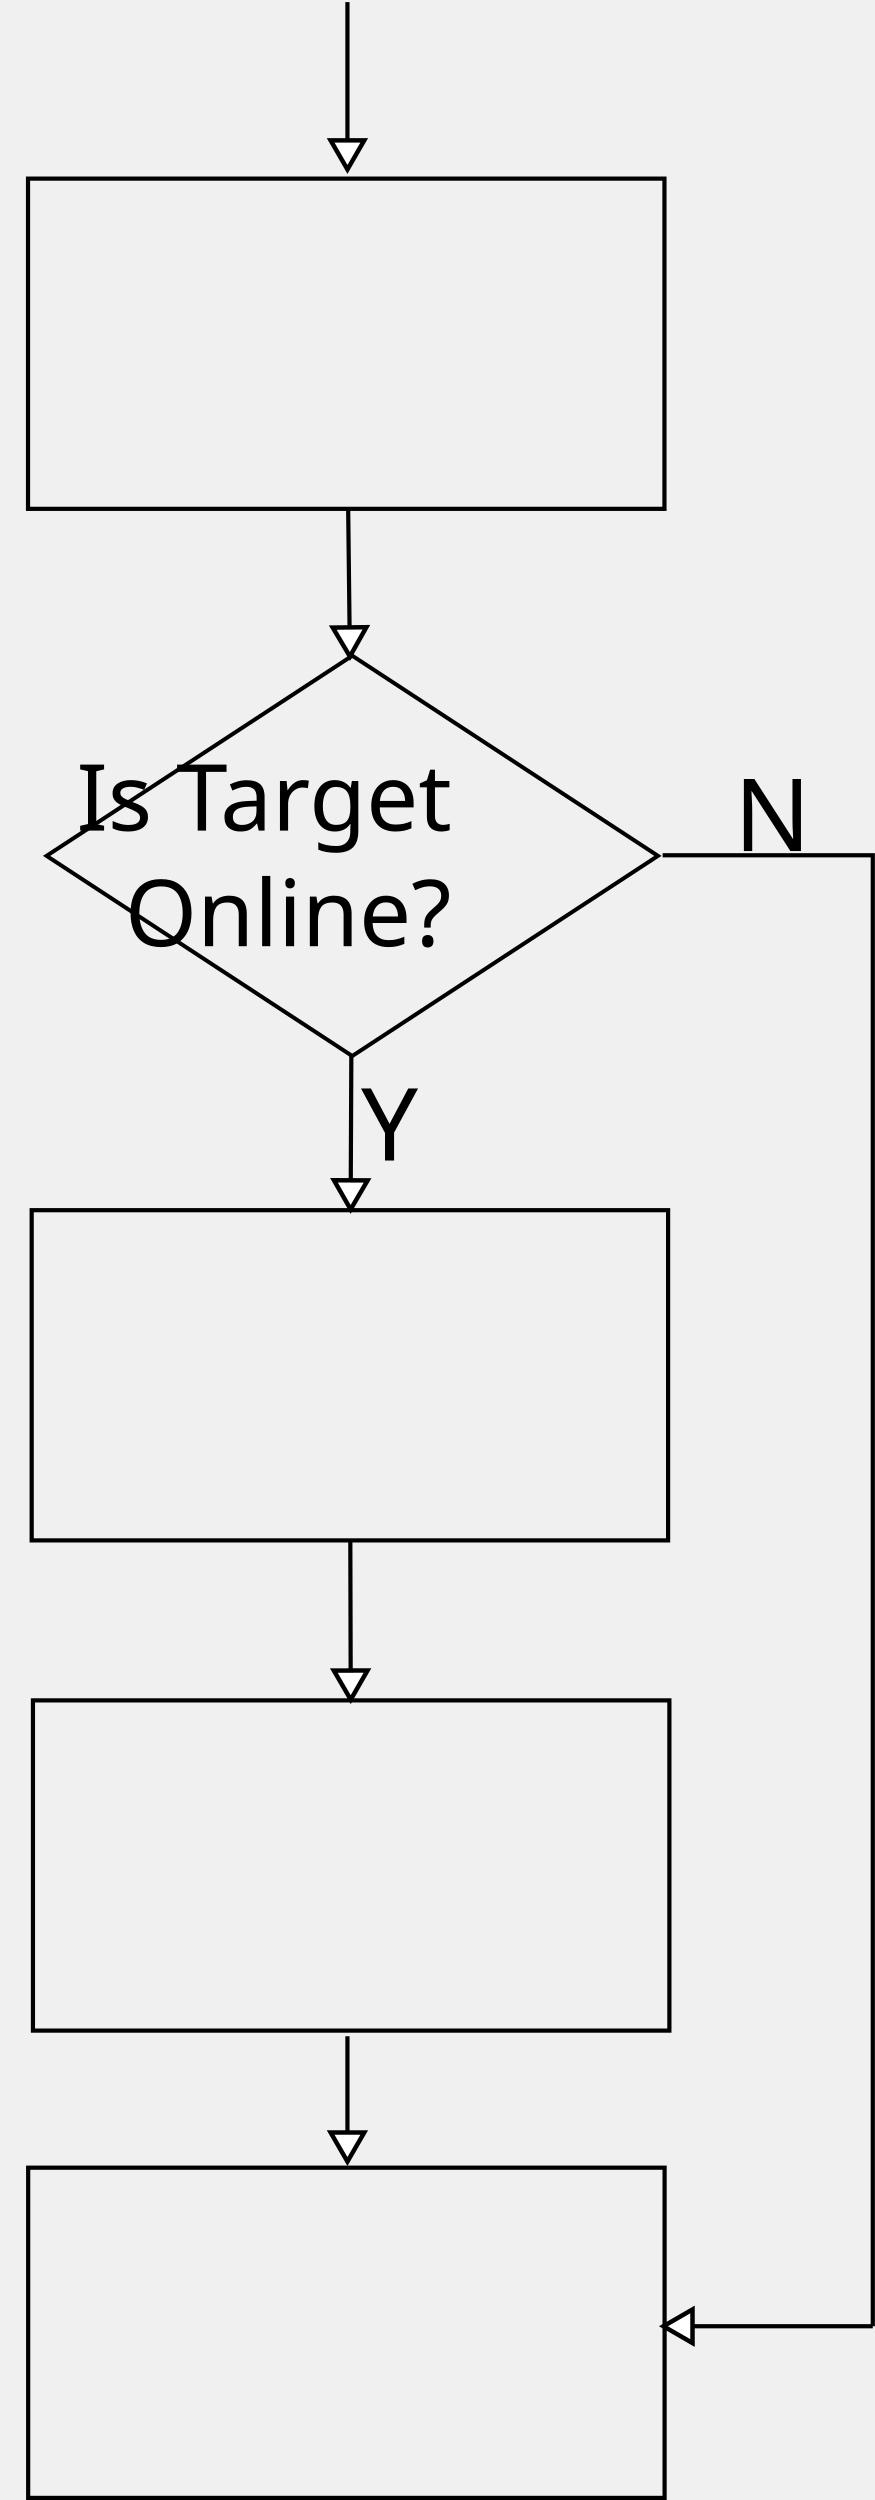
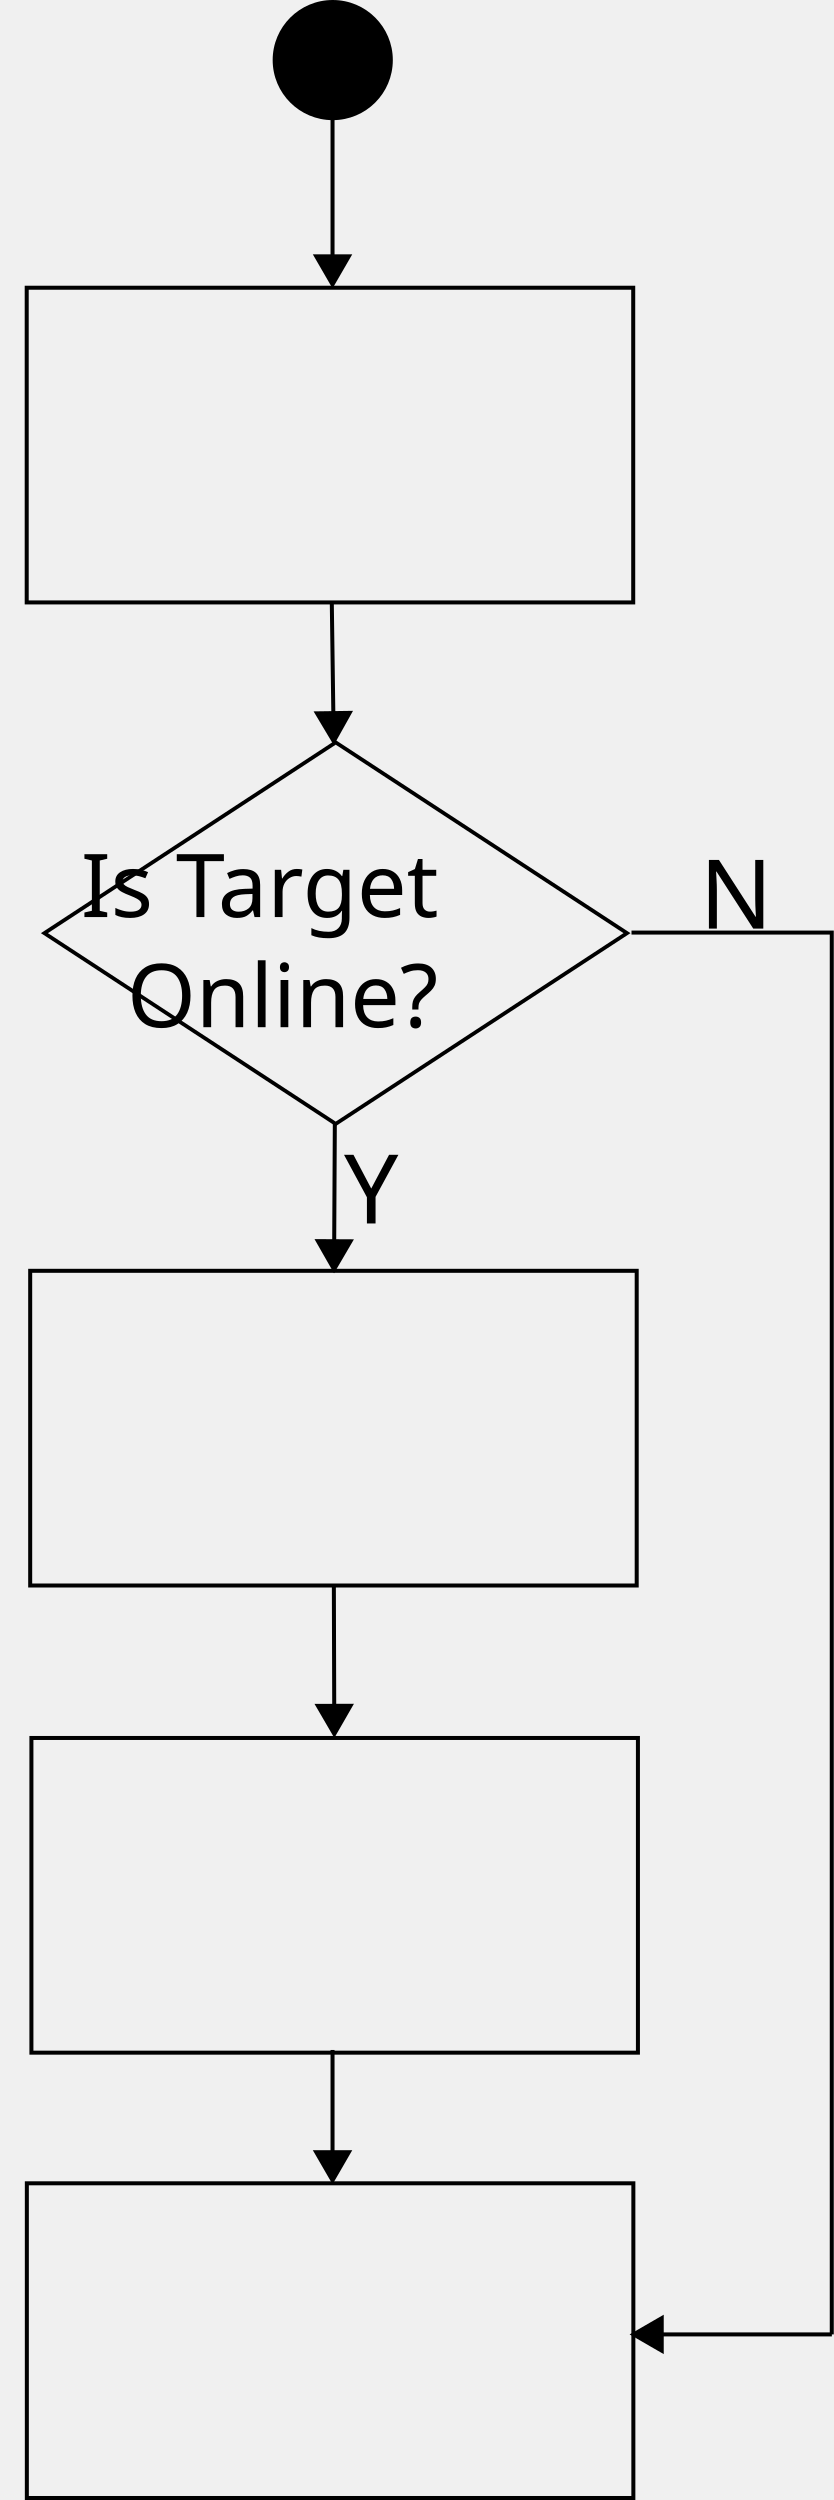
- <svg xmlns="http://www.w3.org/2000/svg" width="208.168" height="594.842" id="svg2" version="1.1">
+ <svg xmlns="http://www.w3.org/2000/svg" width="208.193" height="624.18" id="svg2" version="1.1">
  <defs id="defs4">
    <marker style="overflow:visible" id="EmptyTriangleOutL-8" refX="0" refY="0" orient="auto">
      <path transform="matrix(0.8,0,0,0.8,-4.8,0)" style="fill:#ffffff;fill-rule:evenodd;stroke:#000000;stroke-width:1pt" d="m 5.77,0 -8.65,5 0,-10 8.65,5 z" id="path4153-8" />
    </marker>
    <marker style="overflow:visible" id="Arrow1Lend" refX="0" refY="0" orient="auto">
      <path transform="matrix(-0.8,0,0,-0.8,-10,0)" style="fill-rule:evenodd;stroke:#000000;stroke-width:1pt" d="M 0,0 5,-5 -12.5,0 5,5 0,0 z" id="path3996" />
    </marker>
    <marker style="overflow:visible" id="TriangleOutL" refX="0" refY="0" orient="auto">
      <path transform="scale(0.8,0.8)" style="fill-rule:evenodd;stroke:#000000;stroke-width:1pt" d="m 5.77,0 -8.65,5 0,-10 8.65,5 z" id="path4135" />
    </marker>
    <marker style="overflow:visible" id="EmptyTriangleOutL" refX="0" refY="0" orient="auto">
      <path transform="matrix(0.8,0,0,0.8,-4.8,0)" style="fill:#ffffff;fill-rule:evenodd;stroke:#000000;stroke-width:1pt" d="m 5.77,0 -8.65,5 0,-10 8.65,5 z" id="path4153" />
    </marker>
  </defs>
-   <g id="layer1" transform="translate(-127.332,-211.8622)">
-     <rect style="fill:none;stroke:#000000;stroke-width:1;stroke-miterlimit:4;stroke-opacity:1;stroke-dasharray:none" id="rect2985" width="151.429" height="78.571" x="134" y="-332.934" transform="scale(1,-1)" />
-     <rect style="fill:none;stroke:#000000;stroke-width:1.045;stroke-miterlimit:4;stroke-opacity:1;stroke-dasharray:none" id="rect3023" width="86.935" height="86.935" x="-296.534" y="461.977" transform="matrix(0.8366158,-0.5477901,0.8366158,0.5477901,0,0)" />
-     <path style="fill:none;stroke:#000000;stroke-width:1;stroke-linecap:butt;stroke-linejoin:miter;stroke-miterlimit:4;stroke-opacity:1;stroke-dasharray:none;marker-start:none;marker-end:url(#EmptyTriangleOutL)" d="m 210.175,332.934 0.414,35.312" id="path3039" />
-     <flowRoot xml:space="preserve" id="flowRoot5199" style="font-size:22px;font-style:normal;font-variant:normal;font-weight:normal;font-stretch:normal;text-align:center;line-height:125%;letter-spacing:0px;word-spacing:0px;writing-mode:lr-tb;text-anchor:middle;fill:#000000;fill-opacity:1;stroke:none;font-family:Sans;-inkscape-font-specification:Sans" transform="translate(6.426201,201.8556)">
+   <g id="layer1" transform="translate(-421.332,201.475)">
+     <rect style="fill:none;stroke:#000000;stroke-width:1;stroke-miterlimit:4;stroke-opacity:1;stroke-dasharray:none" id="rect2985" width="151.429" height="78.571" x="428" y="51.066" transform="scale(1,-1)" />
+     <rect style="fill:none;stroke:#000000;stroke-width:1.045;stroke-miterlimit:4;stroke-opacity:1;stroke-dasharray:none" id="rect3023" width="86.935" height="86.935" x="229.673" y="287.186" transform="matrix(0.8366158,-0.5477901,0.8366158,0.5477901,0,0)" />
+     <path style="fill:none;stroke:#000000;stroke-width:1;stroke-linecap:butt;stroke-linejoin:miter;stroke-miterlimit:4;stroke-opacity:1;stroke-dasharray:none;marker-start:none;marker-end:url(#TriangleOutL)" d="m 504.171,-51.103 0.418,30.008" id="path3039" />
+     <flowRoot xml:space="preserve" id="flowRoot5199" style="font-size:22px;font-style:normal;font-variant:normal;font-weight:normal;font-stretch:normal;text-align:center;line-height:125%;letter-spacing:0px;word-spacing:0px;writing-mode:lr-tb;text-anchor:middle;fill:#000000;fill-opacity:1;stroke:none;font-family:Sans;-inkscape-font-specification:Sans" transform="translate(300.4262,-182.1444)">
      <flowRegion id="flowRegion5201">
        <rect id="rect5203" width="177.221" height="67.562" x="114.286" y="65.219" style="font-size:22px;font-style:normal;font-variant:normal;font-weight:normal;font-stretch:normal;text-align:center;line-height:125%;writing-mode:lr-tb;text-anchor:middle;font-family:Sans;-inkscape-font-specification:Sans" />
      </flowRegion>
      <flowPara id="flowPara5207">Forward IRP</flowPara>
      <flowPara id="flowPara4203">Synchronously</flowPara>
    </flowRoot>
-     <rect style="fill:none;stroke:#000000;stroke-width:1;stroke-miterlimit:4;stroke-opacity:1;stroke-dasharray:none" id="rect2985-9" width="151.429" height="78.571" x="134.869" y="-578.381" transform="scale(1,-1)" />
-     <flowRoot xml:space="preserve" id="flowRoot5199-4" style="font-size:22px;font-style:normal;font-variant:normal;font-weight:normal;font-stretch:normal;text-align:center;line-height:125%;letter-spacing:0px;word-spacing:0px;writing-mode:lr-tb;text-anchor:middle;fill:#000000;fill-opacity:1;stroke:none;font-family:Sans;-inkscape-font-specification:Sans" transform="translate(3.204414,449.6287)">
+     <rect style="fill:none;stroke:#000000;stroke-width:1;stroke-miterlimit:4;stroke-opacity:1;stroke-dasharray:none" id="rect2985-9" width="151.429" height="78.571" x="428.869" y="-194.381" transform="scale(1,-1)" />
+     <flowRoot xml:space="preserve" id="flowRoot5199-4" style="font-size:22px;font-style:normal;font-variant:normal;font-weight:normal;font-stretch:normal;text-align:center;line-height:125%;letter-spacing:0px;word-spacing:0px;writing-mode:lr-tb;text-anchor:middle;fill:#000000;fill-opacity:1;stroke:none;font-family:Sans;-inkscape-font-specification:Sans" transform="translate(297.2044,65.6287)">
      <flowRegion id="flowRegion5201-6">
        <rect id="rect5203-0" width="185.238" height="69.877" x="114.286" y="65.219" style="font-size:22px;font-style:normal;font-variant:normal;font-weight:normal;font-stretch:normal;text-align:center;line-height:125%;writing-mode:lr-tb;text-anchor:middle;font-family:Sans;-inkscape-font-specification:Sans" />
      </flowRegion>
      <flowPara id="flowPara5543">Query Volume Information</flowPara>
    </flowRoot>
-     <text xml:space="preserve" style="font-size:40px;font-style:normal;font-weight:normal;line-height:125%;letter-spacing:0px;word-spacing:0px;fill:#000000;fill-opacity:1;stroke:none;font-family:Sans" x="213.223" y="487.988" id="text5512">
-       <tspan id="tspan5514" x="213.223" y="487.988" style="font-size:24px;font-style:normal;font-variant:normal;font-weight:normal;font-stretch:normal;text-align:start;line-height:125%;writing-mode:lr-tb;text-anchor:start;font-family:Sans;-inkscape-font-specification:Sans">Y</tspan>
+     <text xml:space="preserve" style="font-size:40px;font-style:normal;font-weight:normal;line-height:125%;letter-spacing:0px;word-spacing:0px;fill:#000000;fill-opacity:1;stroke:none;font-family:Sans" x="507.223" y="103.988" id="text5512">
+       <tspan id="tspan5514" x="507.223" y="103.988" style="font-size:24px;font-style:normal;font-variant:normal;font-weight:normal;font-stretch:normal;text-align:start;line-height:125%;writing-mode:lr-tb;text-anchor:start;font-family:Sans;-inkscape-font-specification:Sans">Y</tspan>
    </text>
-     <text xml:space="preserve" style="font-size:22px;font-style:normal;font-weight:normal;text-align:center;line-height:125%;letter-spacing:0px;word-spacing:0px;text-anchor:middle;fill:#000000;fill-opacity:1;stroke:none;font-family:Sans" x="210.192" y="409.495" id="text5537">
-       <tspan id="tspan5539" x="210.192" y="409.495" style="font-size:22px;text-align:center;text-anchor:middle">Is Target</tspan>
-       <tspan x="210.192" y="436.995" style="font-size:22px;text-align:center;text-anchor:middle" id="tspan4205">Online?</tspan>
+     <text xml:space="preserve" style="font-size:22px;font-style:normal;font-weight:normal;text-align:center;line-height:125%;letter-spacing:0px;word-spacing:0px;text-anchor:middle;fill:#000000;fill-opacity:1;stroke:none;font-family:Sans" x="506.192" y="27.495" id="text5537">
+       <tspan id="tspan5539" x="506.192" y="27.495" style="font-size:22px;text-align:center;text-anchor:middle">Is Target</tspan>
+       <tspan x="506.192" y="54.995" style="font-size:22px;text-align:center;text-anchor:middle" id="tspan4205">Online?</tspan>
    </text>
-     <rect style="fill:none;stroke:#000000;stroke-width:1;stroke-miterlimit:4;stroke-opacity:1;stroke-dasharray:none" id="rect2985-9-1" width="151.429" height="78.571" x="135.174" y="-695.018" transform="scale(1,-1)" />
-     <flowRoot xml:space="preserve" id="flowRoot5199-4-2" style="font-size:24px;font-style:normal;font-variant:normal;font-weight:normal;font-stretch:normal;text-align:center;line-height:125%;letter-spacing:0px;word-spacing:0px;writing-mode:lr-tb;text-anchor:middle;fill:#000000;fill-opacity:1;stroke:none;font-family:Sans;-inkscape-font-specification:Sans" transform="translate(12.30889,566.2551)">
+     <rect style="fill:none;stroke:#000000;stroke-width:1;stroke-miterlimit:4;stroke-opacity:1;stroke-dasharray:none" id="rect2985-9-1" width="151.429" height="78.571" x="429.174" y="-311.018" transform="scale(1,-1)" />
+     <flowRoot xml:space="preserve" id="flowRoot5199-4-2" style="font-size:24px;font-style:normal;font-variant:normal;font-weight:normal;font-stretch:normal;text-align:center;line-height:125%;letter-spacing:0px;word-spacing:0px;writing-mode:lr-tb;text-anchor:middle;fill:#000000;fill-opacity:1;stroke:none;font-family:Sans;-inkscape-font-specification:Sans" transform="translate(306.3089,182.255)">
      <flowRegion id="flowRegion5201-6-1">
        <rect id="rect5203-0-4" width="167.464" height="58.382" x="114.286" y="65.219" style="font-size:24px;font-style:normal;font-variant:normal;font-weight:normal;font-stretch:normal;text-align:center;line-height:125%;writing-mode:lr-tb;text-anchor:middle;font-family:Sans;-inkscape-font-specification:Sans" />
      </flowRegion>
      <flowPara id="flowPara5543-9" style="font-size:22px">Initial &amp; Create</flowPara>
      <flowPara style="font-size:22px" id="flowPara3031">R/W Thread</flowPara>
    </flowRoot>
-     <path style="fill:none;stroke:#000000;stroke-width:1;stroke-linecap:butt;stroke-linejoin:miter;stroke-miterlimit:4;stroke-opacity:1;stroke-dasharray:none;marker-mid:none;marker-end:url(#EmptyTriangleOutL-8)" d="m 210.928,462.986 -0.167,36.823" id="path5599" />
-     <path style="fill:none;stroke:#000000;stroke-width:1;stroke-linecap:butt;stroke-linejoin:miter;stroke-miterlimit:4;stroke-opacity:1;stroke-dasharray:none;marker-mid:none;marker-end:url(#EmptyTriangleOutL-8)" d="m 210.686,578.381 0.1,38.066" id="path5977" />
-     <text xml:space="preserve" style="font-size:40px;font-style:normal;font-weight:normal;line-height:125%;letter-spacing:0px;word-spacing:0px;fill:#000000;fill-opacity:1;stroke:none;font-family:Sans" x="302" y="414.362" id="text7342">
-       <tspan id="tspan7344" x="302" y="414.362" style="font-size:24px">N</tspan>
+     <path style="fill:none;stroke:#000000;stroke-width:1;stroke-linecap:butt;stroke-linejoin:miter;stroke-miterlimit:4;stroke-opacity:1;stroke-dasharray:none;marker-mid:none;marker-end:url(#TriangleOutL)" d="m 504.929,78.953 -0.168,31.805" id="path5599" />
+     <path style="fill:none;stroke:#000000;stroke-width:1;stroke-linecap:butt;stroke-linejoin:miter;stroke-miterlimit:4;stroke-opacity:1;stroke-dasharray:none;marker-mid:none;marker-end:url(#TriangleOutL)" d="m 504.685,194.344 0.101,32.416" id="path5977" />
+     <text xml:space="preserve" style="font-size:40px;font-style:normal;font-weight:normal;line-height:125%;letter-spacing:0px;word-spacing:0px;fill:#000000;fill-opacity:1;stroke:none;font-family:Sans" x="596" y="30.362" id="text7342">
+       <tspan id="tspan7344" x="596" y="30.362" style="font-size:24px">N</tspan>
    </text>
-     <path style="fill:none;stroke:#000000;stroke-width:1;stroke-linecap:butt;stroke-linejoin:miter;stroke-miterlimit:4;stroke-opacity:1;stroke-dasharray:none;marker-end:url(#EmptyTriangleOutL)" d="m 210,212.362 0,40" id="path3122" />
-     <flowRoot xml:space="preserve" id="flowRoot5199-48" style="font-size:24px;font-style:normal;font-variant:normal;font-weight:normal;font-stretch:normal;text-align:center;line-height:125%;letter-spacing:0px;word-spacing:0px;writing-mode:lr-tb;text-anchor:middle;fill:#000000;fill-opacity:1;stroke:none;font-family:Sans;-inkscape-font-specification:Sans" transform="translate(3.671875,151.0897)">
+     <path style="fill:none;stroke:#000000;stroke-width:1;stroke-linecap:butt;stroke-linejoin:miter;stroke-miterlimit:4;stroke-opacity:1;stroke-dasharray:none;marker-end:url(#TriangleOutL)" d="m 504.357,-171.659 0,36.516" id="path3122" />
+     <flowRoot xml:space="preserve" id="flowRoot5199-48" style="font-size:24px;font-style:normal;font-variant:normal;font-weight:normal;font-stretch:normal;text-align:center;line-height:125%;letter-spacing:0px;word-spacing:0px;writing-mode:lr-tb;text-anchor:middle;fill:#000000;fill-opacity:1;stroke:none;font-family:Sans;-inkscape-font-specification:Sans" transform="translate(297.6719,-232.9104)">
      <flowRegion id="flowRegion5201-8">
        <rect id="rect5203-2" width="176.074" height="30.053" x="114.286" y="65.219" style="font-size:24px;font-style:normal;font-variant:normal;font-weight:normal;font-stretch:normal;text-align:center;line-height:125%;writing-mode:lr-tb;text-anchor:middle;font-family:Sans;-inkscape-font-specification:Sans" />
      </flowRegion>
      <flowPara id="flowPara5207-5">Volume Online</flowPara>
    </flowRoot>
-     <rect style="fill:none;stroke:#000000;stroke-width:1;stroke-miterlimit:4;stroke-opacity:1;stroke-dasharray:none" id="rect2985-9-1-5" width="151.429" height="78.571" x="134.034" y="-806.205" transform="scale(1,-1)" />
-     <flowRoot xml:space="preserve" id="flowRoot5199-4-2-1" style="font-size:22px;font-style:normal;font-variant:normal;font-weight:normal;font-stretch:normal;text-align:center;line-height:125%;letter-spacing:0px;word-spacing:0px;writing-mode:lr-tb;text-anchor:middle;fill:#000000;fill-opacity:1;stroke:none;font-family:Sans;-inkscape-font-specification:Sans" transform="translate(28.84084,677.5758)">
+     <rect style="fill:none;stroke:#000000;stroke-width:1;stroke-miterlimit:4;stroke-opacity:1;stroke-dasharray:none" id="rect2985-9-1-5" width="151.429" height="78.571" x="428.034" y="-422.205" transform="scale(1,-1)" />
+     <flowRoot xml:space="preserve" id="flowRoot5199-4-2-1" style="font-size:22px;font-style:normal;font-variant:normal;font-weight:normal;font-stretch:normal;text-align:center;line-height:125%;letter-spacing:0px;word-spacing:0px;writing-mode:lr-tb;text-anchor:middle;fill:#000000;fill-opacity:1;stroke:none;font-family:Sans;-inkscape-font-specification:Sans" transform="translate(322.8408,293.5758)">
      <flowRegion id="flowRegion5201-6-1-7">
        <rect id="rect5203-0-4-1" width="132.143" height="72.857" x="114.286" y="65.219" style="font-size:22px;font-style:normal;font-variant:normal;font-weight:normal;font-stretch:normal;text-align:center;line-height:125%;writing-mode:lr-tb;text-anchor:middle;font-family:Sans;-inkscape-font-specification:Sans" />
      </flowRegion>
      <flowPara id="flowPara5543-9-1">Complete IRP</flowPara>
    </flowRoot>
-     <path style="fill:none;stroke:#000000;stroke-width:1;stroke-linecap:butt;stroke-linejoin:miter;stroke-miterlimit:4;stroke-opacity:1;stroke-dasharray:none;marker-end:url(#EmptyTriangleOutL)" d="m 210,696.362 0,30" id="path3029" />
-     <path style="fill:none;stroke:#000000;stroke-width:1px;stroke-linecap:butt;stroke-linejoin:miter;stroke-opacity:1" d="m 285,415.362 50,0 0,350" id="path3032" />
-     <path style="fill:none;stroke:#000000;stroke-width:1px;stroke-linecap:butt;stroke-linejoin:miter;stroke-opacity:1;marker-end:url(#EmptyTriangleOutL)" d="m 335,765.362 -50,0" id="path3034" />
+     <path style="fill:none;stroke:#000000;stroke-width:1;stroke-linecap:butt;stroke-linejoin:miter;stroke-miterlimit:4;stroke-opacity:1;stroke-dasharray:none;marker-end:url(#TriangleOutL)" d="m 504.357,310.345 0,27.863" id="path3029" />
+     <path style="fill:none;stroke:#000000;stroke-width:1;stroke-linecap:butt;stroke-linejoin:miter;stroke-miterlimit:4;stroke-opacity:1;stroke-dasharray:none;marker-end:none" d="m 579,31.362 50,0 0,350" id="path3032" />
+     <path style="fill:none;stroke:#000000;stroke-width:1;stroke-linecap:butt;stroke-linejoin:miter;stroke-miterlimit:4;stroke-opacity:1;stroke-dasharray:none;marker-end:url(#TriangleOutL)" d="m 629.025,381.362 -44.815,0" id="path3034" />
+     <path style="fill:#000000;fill-opacity:1;stroke:none;stroke-width:2;marker-end:none" id="path2987" d="m 350,72.362 c 0,16.569 -13.431,30 -30,30 -16.569,0 -30,-13.431 -30,-30 0,-16.569 13.431,-30 30,-30 16.569,0 30,13.431 30,30 z" transform="matrix(0.5,0,0,0.5,344.4084,-222.6561)" />
  </g>
</svg>
